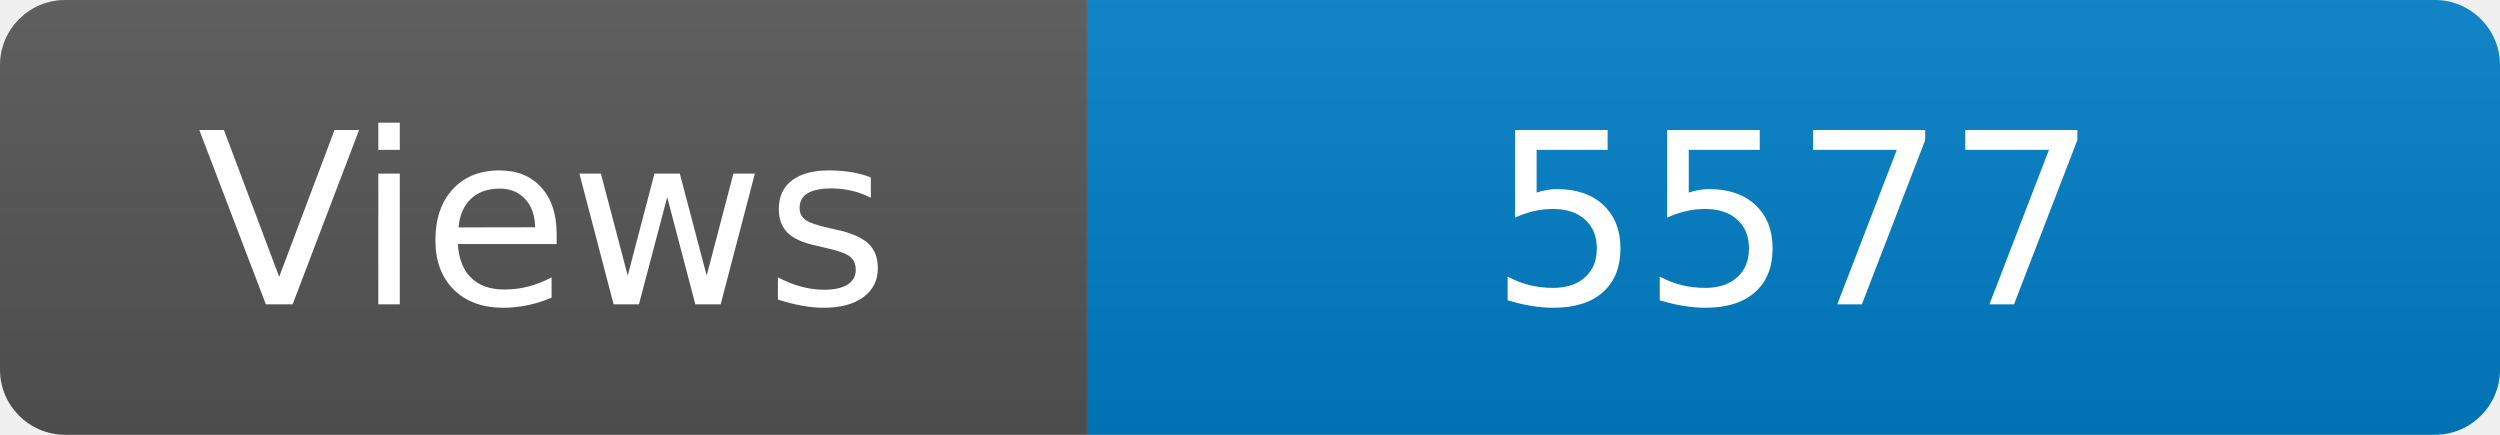
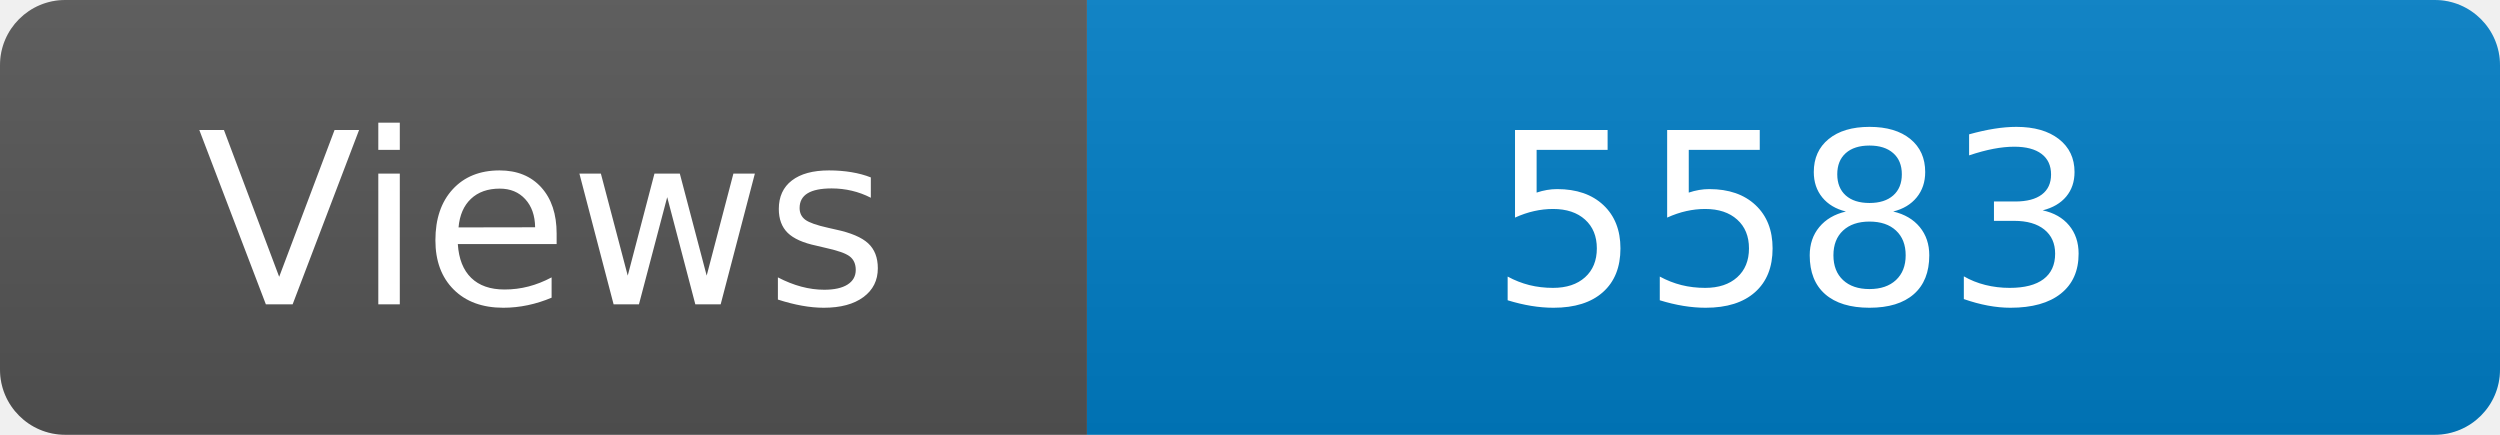
<svg xmlns="http://www.w3.org/2000/svg" width="115" height="20" role="img" aria-label="Maintained?: yes">
  <linearGradient id="s" x2="0" y2="100%">
    <stop offset="0" stop-color="#bbb" stop-opacity=".1" />
    <stop offset="1" stop-opacity=".1" />
  </linearGradient>
  <clipPath id="r">
    <rect width="115" height="20" rx="3" fill="#fff" />
  </clipPath>
  <g clip-path="url(#r)">
    <rect width="50" height="20" fill="#555" />
    <rect x="50" width="160" height="20" fill="#007ec6" />
    <rect width="115" height="20" fill="url(#s)" />
  </g>
  <g fill="#fff" text-anchor="middle" font-family="Verdana,Geneva,DejaVu Sans,sans-serif" font-size="110">
    <text x="250" y="140" transform="scale(.1)" fill="#fff">Views</text>
-     <text x="825" y="140" transform="scale(.1)" fill="#fff">5577</text>
+     <text x="825" y="140" transform="scale(.1)" fill="#fff">5583</text>
  </g>
</svg>
